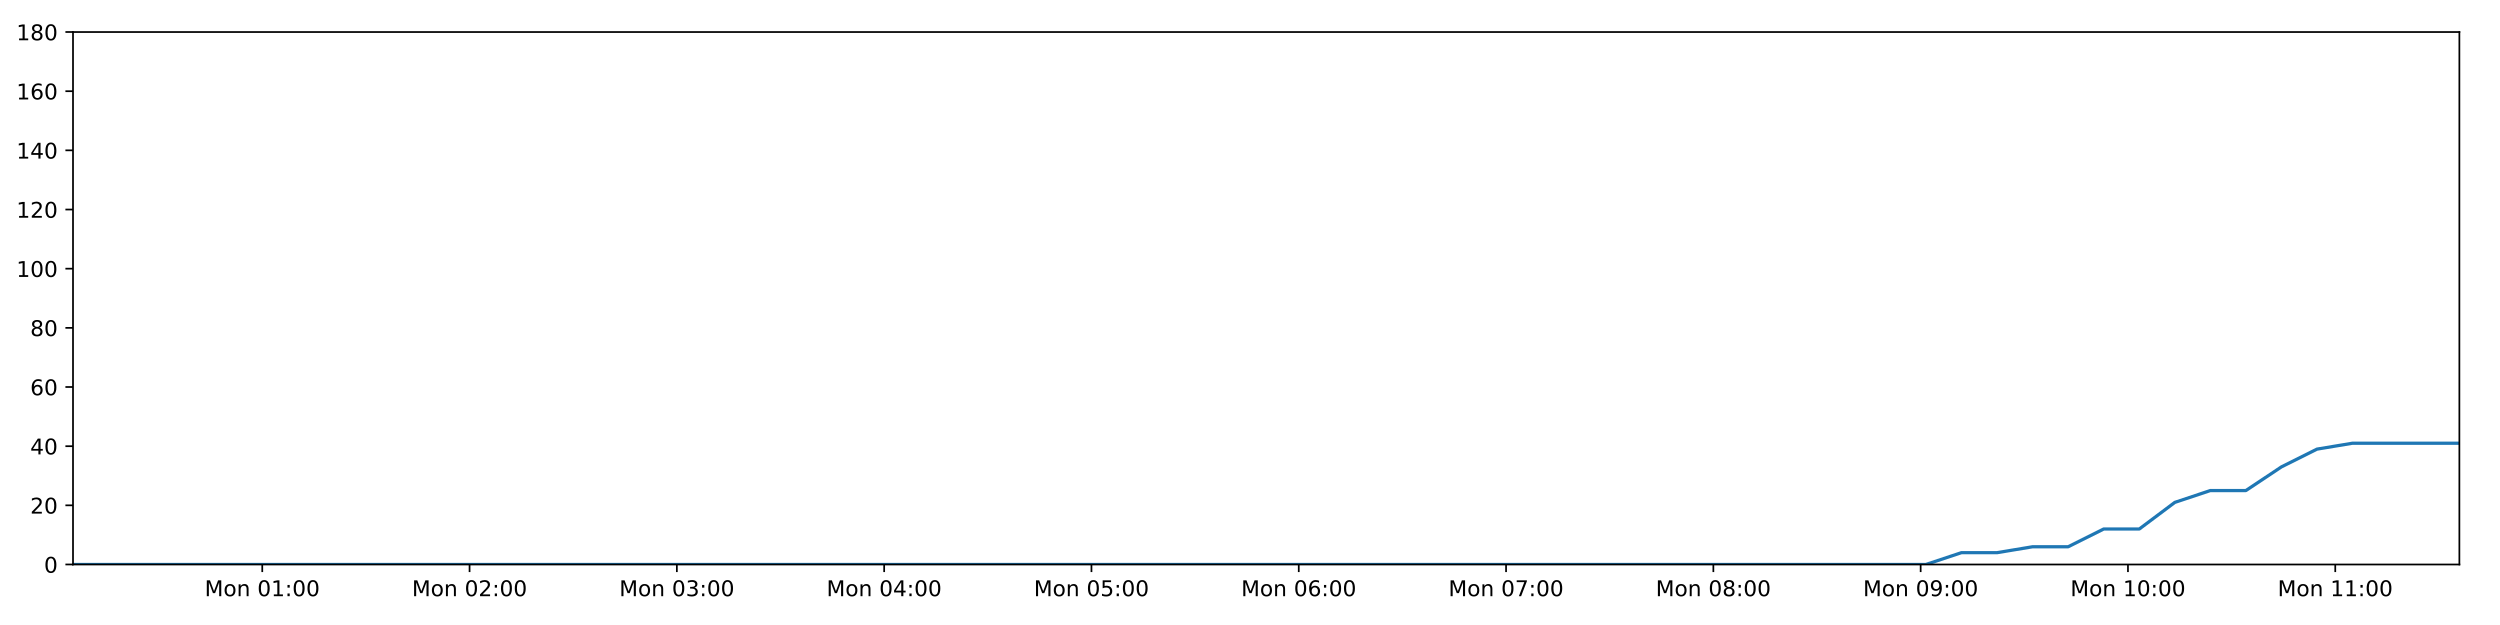
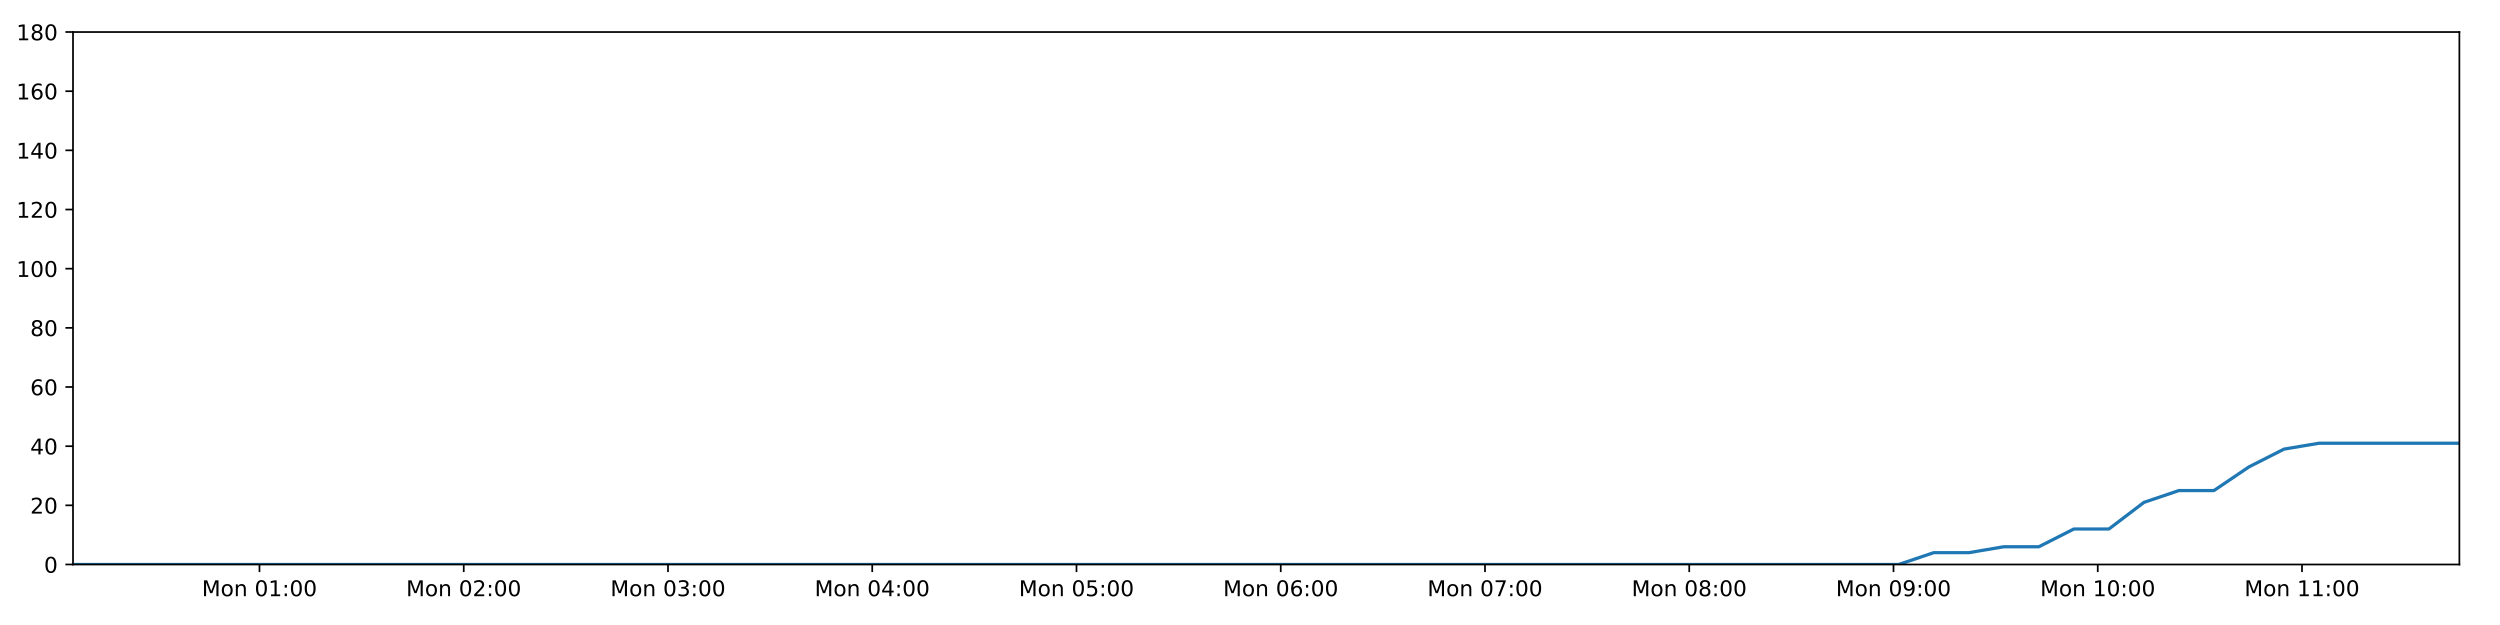
<svg xmlns="http://www.w3.org/2000/svg" xmlns:xlink="http://www.w3.org/1999/xlink" height="288pt" version="1.1" viewBox="0 0 1152 288" width="1152pt">
  <defs>
    <style type="text/css">
*{stroke-linecap:butt;stroke-linejoin:round;}
  </style>
  </defs>
  <g id="figure_1">
    <g id="patch_1">
      <path d="M 0 288  L 1152 288  L 1152 0  L 0 0  z " style="fill:#ffffff;" />
    </g>
    <g id="axes_1">
      <g id="patch_2">
        <path d="M 33.64 260.12  L 1133.28 260.12  L 1133.28 14.76  L 33.64 14.76  z " style="fill:#ffffff;" />
      </g>
      <g id="matplotlib.axis_1">
        <g id="xtick_1">
          <g id="line2d_1">
            <defs>
-               <path d="M 0 0  L 0 3.5  " id="m1e892bf2d8" style="stroke:#000000;stroke-width:0.8;" />
-             </defs>
-             <g>
-               <use style="stroke:#000000;stroke-width:0.8;" x="120.85" xlink:href="#m1e892bf2d8" y="260.12" />
+               <path d="M 0 0  L 0 3.5  " id="m1bd7593c53" style="stroke:#000000;stroke-width:0.8;" />
+             </defs>
+             <g>
+               <use style="stroke:#000000;stroke-width:0.8;" x="119.568" xlink:href="#m1bd7593c53" y="260.12" />
            </g>
          </g>
          <g id="text_1">
            <defs>
              <path d="M 9.812 72.906  L 24.516 72.906  L 43.109 23.297  L 61.812 72.906  L 76.516 72.906  L 76.516 0  L 66.891 0  L 66.891 64.016  L 48.094 14.016  L 38.188 14.016  L 19.391 64.016  L 19.391 0  L 9.812 0  z " id="DejaVuSans-77" />
              <path d="M 30.609 48.391  Q 23.391 48.391 19.188 42.75  Q 14.984 37.109 14.984 27.297  Q 14.984 17.484 19.156 11.844  Q 23.344 6.203 30.609 6.203  Q 37.797 6.203 41.984 11.859  Q 46.188 17.531 46.188 27.297  Q 46.188 37.016 41.984 42.703  Q 37.797 48.391 30.609 48.391  z M 30.609 56  Q 42.328 56 49.016 48.375  Q 55.719 40.766 55.719 27.297  Q 55.719 13.875 49.016 6.219  Q 42.328 -1.422 30.609 -1.422  Q 18.844 -1.422 12.172 6.219  Q 5.516 13.875 5.516 27.297  Q 5.516 40.766 12.172 48.375  Q 18.844 56 30.609 56  z " id="DejaVuSans-111" />
              <path d="M 54.891 33.016  L 54.891 0  L 45.906 0  L 45.906 32.719  Q 45.906 40.484 42.875 44.328  Q 39.844 48.188 33.797 48.188  Q 26.516 48.188 22.312 43.547  Q 18.109 38.922 18.109 30.906  L 18.109 0  L 9.078 0  L 9.078 54.688  L 18.109 54.688  L 18.109 46.188  Q 21.344 51.125 25.703 53.562  Q 30.078 56 35.797 56  Q 45.219 56 50.047 50.172  Q 54.891 44.344 54.891 33.016  z " id="DejaVuSans-110" />
              <path id="DejaVuSans-32" />
              <path d="M 31.781 66.406  Q 24.172 66.406 20.328 58.906  Q 16.5 51.422 16.5 36.375  Q 16.5 21.391 20.328 13.891  Q 24.172 6.391 31.781 6.391  Q 39.453 6.391 43.281 13.891  Q 47.125 21.391 47.125 36.375  Q 47.125 51.422 43.281 58.906  Q 39.453 66.406 31.781 66.406  z M 31.781 74.219  Q 44.047 74.219 50.516 64.516  Q 56.984 54.828 56.984 36.375  Q 56.984 17.969 50.516 8.266  Q 44.047 -1.422 31.781 -1.422  Q 19.531 -1.422 13.062 8.266  Q 6.594 17.969 6.594 36.375  Q 6.594 54.828 13.062 64.516  Q 19.531 74.219 31.781 74.219  z " id="DejaVuSans-48" />
              <path d="M 12.406 8.297  L 28.516 8.297  L 28.516 63.922  L 10.984 60.406  L 10.984 69.391  L 28.422 72.906  L 38.281 72.906  L 38.281 8.297  L 54.391 8.297  L 54.391 0  L 12.406 0  z " id="DejaVuSans-49" />
              <path d="M 11.719 12.406  L 22.016 12.406  L 22.016 0  L 11.719 0  z M 11.719 51.703  L 22.016 51.703  L 22.016 39.312  L 11.719 39.312  z " id="DejaVuSans-58" />
            </defs>
-             <g transform="translate(94.30938 274.7184)scale(0.1 -0.1)">
+             <g transform="translate(93.0275 274.7184)scale(0.1 -0.1)">
              <use xlink:href="#DejaVuSans-77" />
              <use x="86.279" xlink:href="#DejaVuSans-111" />
              <use x="147.461" xlink:href="#DejaVuSans-110" />
              <use x="210.84" xlink:href="#DejaVuSans-32" />
              <use x="242.627" xlink:href="#DejaVuSans-48" />
              <use x="306.25" xlink:href="#DejaVuSans-49" />
              <use x="369.873" xlink:href="#DejaVuSans-58" />
              <use x="403.564" xlink:href="#DejaVuSans-48" />
              <use x="467.188" xlink:href="#DejaVuSans-48" />
            </g>
          </g>
        </g>
        <g id="xtick_2">
          <g id="line2d_2">
            <g>
-               <use style="stroke:#000000;stroke-width:0.8;" x="216.374" xlink:href="#m1e892bf2d8" y="260.12" />
+               <use style="stroke:#000000;stroke-width:0.8;" x="213.688" xlink:href="#m1bd7593c53" y="260.12" />
            </g>
          </g>
          <g id="text_2">
            <defs>
              <path d="M 19.188 8.297  L 53.609 8.297  L 53.609 0  L 7.328 0  L 7.328 8.297  Q 12.938 14.109 22.625 23.891  Q 32.328 33.688 34.812 36.531  Q 39.547 41.844 41.422 45.531  Q 43.312 49.219 43.312 52.781  Q 43.312 58.594 39.234 62.25  Q 35.156 65.922 28.609 65.922  Q 23.969 65.922 18.812 64.312  Q 13.672 62.703 7.812 59.422  L 7.812 69.391  Q 13.766 71.781 18.938 73  Q 24.125 74.219 28.422 74.219  Q 39.75 74.219 46.484 68.547  Q 53.219 62.891 53.219 53.422  Q 53.219 48.922 51.531 44.891  Q 49.859 40.875 45.406 35.406  Q 44.188 33.984 37.641 27.219  Q 31.109 20.453 19.188 8.297  z " id="DejaVuSans-50" />
            </defs>
-             <g transform="translate(189.833 274.7184)scale(0.1 -0.1)">
+             <g transform="translate(187.147 274.7184)scale(0.1 -0.1)">
              <use xlink:href="#DejaVuSans-77" />
              <use x="86.279" xlink:href="#DejaVuSans-111" />
              <use x="147.461" xlink:href="#DejaVuSans-110" />
              <use x="210.84" xlink:href="#DejaVuSans-32" />
              <use x="242.627" xlink:href="#DejaVuSans-48" />
              <use x="306.25" xlink:href="#DejaVuSans-50" />
              <use x="369.873" xlink:href="#DejaVuSans-58" />
              <use x="403.564" xlink:href="#DejaVuSans-48" />
              <use x="467.188" xlink:href="#DejaVuSans-48" />
            </g>
          </g>
        </g>
        <g id="xtick_3">
          <g id="line2d_3">
            <g>
-               <use style="stroke:#000000;stroke-width:0.8;" x="311.897" xlink:href="#m1e892bf2d8" y="260.12" />
+               <use style="stroke:#000000;stroke-width:0.8;" x="307.807" xlink:href="#m1bd7593c53" y="260.12" />
            </g>
          </g>
          <g id="text_3">
            <defs>
              <path d="M 40.578 39.312  Q 47.656 37.797 51.625 33  Q 55.609 28.219 55.609 21.188  Q 55.609 10.406 48.188 4.484  Q 40.766 -1.422 27.094 -1.422  Q 22.516 -1.422 17.656 -0.516  Q 12.797 0.391 7.625 2.203  L 7.625 11.719  Q 11.719 9.328 16.594 8.109  Q 21.484 6.891 26.812 6.891  Q 36.078 6.891 40.938 10.547  Q 45.797 14.203 45.797 21.188  Q 45.797 27.641 41.281 31.266  Q 36.766 34.906 28.719 34.906  L 20.219 34.906  L 20.219 43.016  L 29.109 43.016  Q 36.375 43.016 40.234 45.922  Q 44.094 48.828 44.094 54.297  Q 44.094 59.906 40.109 62.906  Q 36.141 65.922 28.719 65.922  Q 24.656 65.922 20.016 65.031  Q 15.375 64.156 9.812 62.312  L 9.812 71.094  Q 15.438 72.656 20.344 73.438  Q 25.25 74.219 29.594 74.219  Q 40.828 74.219 47.359 69.109  Q 53.906 64.016 53.906 55.328  Q 53.906 49.266 50.438 45.094  Q 46.969 40.922 40.578 39.312  z " id="DejaVuSans-51" />
            </defs>
-             <g transform="translate(285.3566 274.7184)scale(0.1 -0.1)">
+             <g transform="translate(281.2665 274.7184)scale(0.1 -0.1)">
              <use xlink:href="#DejaVuSans-77" />
              <use x="86.279" xlink:href="#DejaVuSans-111" />
              <use x="147.461" xlink:href="#DejaVuSans-110" />
              <use x="210.84" xlink:href="#DejaVuSans-32" />
              <use x="242.627" xlink:href="#DejaVuSans-48" />
              <use x="306.25" xlink:href="#DejaVuSans-51" />
              <use x="369.873" xlink:href="#DejaVuSans-58" />
              <use x="403.564" xlink:href="#DejaVuSans-48" />
              <use x="467.188" xlink:href="#DejaVuSans-48" />
            </g>
          </g>
        </g>
        <g id="xtick_4">
          <g id="line2d_4">
            <g>
-               <use style="stroke:#000000;stroke-width:0.8;" x="407.421" xlink:href="#m1e892bf2d8" y="260.12" />
+               <use style="stroke:#000000;stroke-width:0.8;" x="401.927" xlink:href="#m1bd7593c53" y="260.12" />
            </g>
          </g>
          <g id="text_4">
            <defs>
              <path d="M 37.797 64.312  L 12.891 25.391  L 37.797 25.391  z M 35.203 72.906  L 47.609 72.906  L 47.609 25.391  L 58.016 25.391  L 58.016 17.188  L 47.609 17.188  L 47.609 0  L 37.797 0  L 37.797 17.188  L 4.891 17.188  L 4.891 26.703  z " id="DejaVuSans-52" />
            </defs>
-             <g transform="translate(380.8802 274.7184)scale(0.1 -0.1)">
+             <g transform="translate(375.386 274.7184)scale(0.1 -0.1)">
              <use xlink:href="#DejaVuSans-77" />
              <use x="86.279" xlink:href="#DejaVuSans-111" />
              <use x="147.461" xlink:href="#DejaVuSans-110" />
              <use x="210.84" xlink:href="#DejaVuSans-32" />
              <use x="242.627" xlink:href="#DejaVuSans-48" />
              <use x="306.25" xlink:href="#DejaVuSans-52" />
              <use x="369.873" xlink:href="#DejaVuSans-58" />
              <use x="403.564" xlink:href="#DejaVuSans-48" />
              <use x="467.188" xlink:href="#DejaVuSans-48" />
            </g>
          </g>
        </g>
        <g id="xtick_5">
          <g id="line2d_5">
            <g>
-               <use style="stroke:#000000;stroke-width:0.8;" x="502.944" xlink:href="#m1e892bf2d8" y="260.12" />
+               <use style="stroke:#000000;stroke-width:0.8;" x="496.046" xlink:href="#m1bd7593c53" y="260.12" />
            </g>
          </g>
          <g id="text_5">
            <defs>
              <path d="M 10.797 72.906  L 49.516 72.906  L 49.516 64.594  L 19.828 64.594  L 19.828 46.734  Q 21.969 47.469 24.109 47.828  Q 26.266 48.188 28.422 48.188  Q 40.625 48.188 47.75 41.5  Q 54.891 34.812 54.891 23.391  Q 54.891 11.625 47.562 5.094  Q 40.234 -1.422 26.906 -1.422  Q 22.312 -1.422 17.547 -0.641  Q 12.797 0.141 7.719 1.703  L 7.719 11.625  Q 12.109 9.234 16.797 8.062  Q 21.484 6.891 26.703 6.891  Q 35.156 6.891 40.078 11.328  Q 45.016 15.766 45.016 23.391  Q 45.016 31 40.078 35.438  Q 35.156 39.891 26.703 39.891  Q 22.75 39.891 18.812 39.016  Q 14.891 38.141 10.797 36.281  z " id="DejaVuSans-53" />
            </defs>
-             <g transform="translate(476.4038 274.7184)scale(0.1 -0.1)">
+             <g transform="translate(469.5056 274.7184)scale(0.1 -0.1)">
              <use xlink:href="#DejaVuSans-77" />
              <use x="86.279" xlink:href="#DejaVuSans-111" />
              <use x="147.461" xlink:href="#DejaVuSans-110" />
              <use x="210.84" xlink:href="#DejaVuSans-32" />
              <use x="242.627" xlink:href="#DejaVuSans-48" />
              <use x="306.25" xlink:href="#DejaVuSans-53" />
              <use x="369.873" xlink:href="#DejaVuSans-58" />
              <use x="403.564" xlink:href="#DejaVuSans-48" />
              <use x="467.188" xlink:href="#DejaVuSans-48" />
            </g>
          </g>
        </g>
        <g id="xtick_6">
          <g id="line2d_6">
            <g>
-               <use style="stroke:#000000;stroke-width:0.8;" x="598.468" xlink:href="#m1e892bf2d8" y="260.12" />
+               <use style="stroke:#000000;stroke-width:0.8;" x="590.166" xlink:href="#m1bd7593c53" y="260.12" />
            </g>
          </g>
          <g id="text_6">
            <defs>
              <path d="M 33.016 40.375  Q 26.375 40.375 22.484 35.828  Q 18.609 31.297 18.609 23.391  Q 18.609 15.531 22.484 10.953  Q 26.375 6.391 33.016 6.391  Q 39.656 6.391 43.531 10.953  Q 47.406 15.531 47.406 23.391  Q 47.406 31.297 43.531 35.828  Q 39.656 40.375 33.016 40.375  z M 52.594 71.297  L 52.594 62.312  Q 48.875 64.062 45.094 64.984  Q 41.312 65.922 37.594 65.922  Q 27.828 65.922 22.672 59.328  Q 17.531 52.734 16.797 39.406  Q 19.672 43.656 24.016 45.922  Q 28.375 48.188 33.594 48.188  Q 44.578 48.188 50.953 41.516  Q 57.328 34.859 57.328 23.391  Q 57.328 12.156 50.688 5.359  Q 44.047 -1.422 33.016 -1.422  Q 20.359 -1.422 13.672 8.266  Q 6.984 17.969 6.984 36.375  Q 6.984 53.656 15.188 63.938  Q 23.391 74.219 37.203 74.219  Q 40.922 74.219 44.703 73.484  Q 48.484 72.75 52.594 71.297  z " id="DejaVuSans-54" />
            </defs>
-             <g transform="translate(571.9274 274.7184)scale(0.1 -0.1)">
+             <g transform="translate(563.6251 274.7184)scale(0.1 -0.1)">
              <use xlink:href="#DejaVuSans-77" />
              <use x="86.279" xlink:href="#DejaVuSans-111" />
              <use x="147.461" xlink:href="#DejaVuSans-110" />
              <use x="210.84" xlink:href="#DejaVuSans-32" />
              <use x="242.627" xlink:href="#DejaVuSans-48" />
              <use x="306.25" xlink:href="#DejaVuSans-54" />
              <use x="369.873" xlink:href="#DejaVuSans-58" />
              <use x="403.564" xlink:href="#DejaVuSans-48" />
              <use x="467.188" xlink:href="#DejaVuSans-48" />
            </g>
          </g>
        </g>
        <g id="xtick_7">
          <g id="line2d_7">
            <g>
-               <use style="stroke:#000000;stroke-width:0.8;" x="693.992" xlink:href="#m1e892bf2d8" y="260.12" />
+               <use style="stroke:#000000;stroke-width:0.8;" x="684.285" xlink:href="#m1bd7593c53" y="260.12" />
            </g>
          </g>
          <g id="text_7">
            <defs>
              <path d="M 8.203 72.906  L 55.078 72.906  L 55.078 68.703  L 28.609 0  L 18.312 0  L 43.219 64.594  L 8.203 64.594  z " id="DejaVuSans-55" />
            </defs>
-             <g transform="translate(667.451 274.7184)scale(0.1 -0.1)">
+             <g transform="translate(657.7446 274.7184)scale(0.1 -0.1)">
              <use xlink:href="#DejaVuSans-77" />
              <use x="86.279" xlink:href="#DejaVuSans-111" />
              <use x="147.461" xlink:href="#DejaVuSans-110" />
              <use x="210.84" xlink:href="#DejaVuSans-32" />
              <use x="242.627" xlink:href="#DejaVuSans-48" />
              <use x="306.25" xlink:href="#DejaVuSans-55" />
              <use x="369.873" xlink:href="#DejaVuSans-58" />
              <use x="403.564" xlink:href="#DejaVuSans-48" />
              <use x="467.188" xlink:href="#DejaVuSans-48" />
            </g>
          </g>
        </g>
        <g id="xtick_8">
          <g id="line2d_8">
            <g>
-               <use style="stroke:#000000;stroke-width:0.8;" x="789.515" xlink:href="#m1e892bf2d8" y="260.12" />
+               <use style="stroke:#000000;stroke-width:0.8;" x="778.405" xlink:href="#m1bd7593c53" y="260.12" />
            </g>
          </g>
          <g id="text_8">
            <defs>
              <path d="M 31.781 34.625  Q 24.75 34.625 20.719 30.859  Q 16.703 27.094 16.703 20.516  Q 16.703 13.922 20.719 10.156  Q 24.75 6.391 31.781 6.391  Q 38.812 6.391 42.859 10.172  Q 46.922 13.969 46.922 20.516  Q 46.922 27.094 42.891 30.859  Q 38.875 34.625 31.781 34.625  z M 21.922 38.812  Q 15.578 40.375 12.031 44.719  Q 8.5 49.078 8.5 55.328  Q 8.5 64.062 14.719 69.141  Q 20.953 74.219 31.781 74.219  Q 42.672 74.219 48.875 69.141  Q 55.078 64.062 55.078 55.328  Q 55.078 49.078 51.531 44.719  Q 48 40.375 41.703 38.812  Q 48.828 37.156 52.797 32.312  Q 56.781 27.484 56.781 20.516  Q 56.781 9.906 50.312 4.234  Q 43.844 -1.422 31.781 -1.422  Q 19.734 -1.422 13.25 4.234  Q 6.781 9.906 6.781 20.516  Q 6.781 27.484 10.781 32.312  Q 14.797 37.156 21.922 38.812  z M 18.312 54.391  Q 18.312 48.734 21.844 45.562  Q 25.391 42.391 31.781 42.391  Q 38.141 42.391 41.719 45.562  Q 45.312 48.734 45.312 54.391  Q 45.312 60.062 41.719 63.234  Q 38.141 66.406 31.781 66.406  Q 25.391 66.406 21.844 63.234  Q 18.312 60.062 18.312 54.391  z " id="DejaVuSans-56" />
            </defs>
-             <g transform="translate(762.9746 274.7184)scale(0.1 -0.1)">
+             <g transform="translate(751.8641 274.7184)scale(0.1 -0.1)">
              <use xlink:href="#DejaVuSans-77" />
              <use x="86.279" xlink:href="#DejaVuSans-111" />
              <use x="147.461" xlink:href="#DejaVuSans-110" />
              <use x="210.84" xlink:href="#DejaVuSans-32" />
              <use x="242.627" xlink:href="#DejaVuSans-48" />
              <use x="306.25" xlink:href="#DejaVuSans-56" />
              <use x="369.873" xlink:href="#DejaVuSans-58" />
              <use x="403.564" xlink:href="#DejaVuSans-48" />
              <use x="467.188" xlink:href="#DejaVuSans-48" />
            </g>
          </g>
        </g>
        <g id="xtick_9">
          <g id="line2d_9">
            <g>
-               <use style="stroke:#000000;stroke-width:0.8;" x="885.039" xlink:href="#m1e892bf2d8" y="260.12" />
+               <use style="stroke:#000000;stroke-width:0.8;" x="872.524" xlink:href="#m1bd7593c53" y="260.12" />
            </g>
          </g>
          <g id="text_9">
            <defs>
              <path d="M 10.984 1.516  L 10.984 10.5  Q 14.703 8.734 18.5 7.812  Q 22.312 6.891 25.984 6.891  Q 35.75 6.891 40.891 13.453  Q 46.047 20.016 46.781 33.406  Q 43.953 29.203 39.594 26.953  Q 35.25 24.703 29.984 24.703  Q 19.047 24.703 12.672 31.312  Q 6.297 37.938 6.297 49.422  Q 6.297 60.641 12.938 67.422  Q 19.578 74.219 30.609 74.219  Q 43.266 74.219 49.922 64.516  Q 56.594 54.828 56.594 36.375  Q 56.594 19.141 48.406 8.859  Q 40.234 -1.422 26.422 -1.422  Q 22.703 -1.422 18.891 -0.688  Q 15.094 0.047 10.984 1.516  z M 30.609 32.422  Q 37.25 32.422 41.125 36.953  Q 45.016 41.5 45.016 49.422  Q 45.016 57.281 41.125 61.844  Q 37.25 66.406 30.609 66.406  Q 23.969 66.406 20.094 61.844  Q 16.219 57.281 16.219 49.422  Q 16.219 41.5 20.094 36.953  Q 23.969 32.422 30.609 32.422  z " id="DejaVuSans-57" />
            </defs>
-             <g transform="translate(858.4982 274.7184)scale(0.1 -0.1)">
+             <g transform="translate(845.9836 274.7184)scale(0.1 -0.1)">
              <use xlink:href="#DejaVuSans-77" />
              <use x="86.279" xlink:href="#DejaVuSans-111" />
              <use x="147.461" xlink:href="#DejaVuSans-110" />
              <use x="210.84" xlink:href="#DejaVuSans-32" />
              <use x="242.627" xlink:href="#DejaVuSans-48" />
              <use x="306.25" xlink:href="#DejaVuSans-57" />
              <use x="369.873" xlink:href="#DejaVuSans-58" />
              <use x="403.564" xlink:href="#DejaVuSans-48" />
              <use x="467.188" xlink:href="#DejaVuSans-48" />
            </g>
          </g>
        </g>
        <g id="xtick_10">
          <g id="line2d_10">
            <g>
-               <use style="stroke:#000000;stroke-width:0.8;" x="980.562" xlink:href="#m1e892bf2d8" y="260.12" />
+               <use style="stroke:#000000;stroke-width:0.8;" x="966.644" xlink:href="#m1bd7593c53" y="260.12" />
            </g>
          </g>
          <g id="text_10">
-             <g transform="translate(954.0218 274.7184)scale(0.1 -0.1)">
+             <g transform="translate(940.1031 274.7184)scale(0.1 -0.1)">
              <use xlink:href="#DejaVuSans-77" />
              <use x="86.279" xlink:href="#DejaVuSans-111" />
              <use x="147.461" xlink:href="#DejaVuSans-110" />
              <use x="210.84" xlink:href="#DejaVuSans-32" />
              <use x="242.627" xlink:href="#DejaVuSans-49" />
              <use x="306.25" xlink:href="#DejaVuSans-48" />
              <use x="369.873" xlink:href="#DejaVuSans-58" />
              <use x="403.564" xlink:href="#DejaVuSans-48" />
              <use x="467.188" xlink:href="#DejaVuSans-48" />
            </g>
          </g>
        </g>
        <g id="xtick_11">
          <g id="line2d_11">
            <g>
-               <use style="stroke:#000000;stroke-width:0.8;" x="1076.086" xlink:href="#m1e892bf2d8" y="260.12" />
+               <use style="stroke:#000000;stroke-width:0.8;" x="1060.763" xlink:href="#m1bd7593c53" y="260.12" />
            </g>
          </g>
          <g id="text_11">
-             <g transform="translate(1049.545 274.7184)scale(0.1 -0.1)">
+             <g transform="translate(1034.223 274.7184)scale(0.1 -0.1)">
              <use xlink:href="#DejaVuSans-77" />
              <use x="86.279" xlink:href="#DejaVuSans-111" />
              <use x="147.461" xlink:href="#DejaVuSans-110" />
              <use x="210.84" xlink:href="#DejaVuSans-32" />
              <use x="242.627" xlink:href="#DejaVuSans-49" />
              <use x="306.25" xlink:href="#DejaVuSans-49" />
              <use x="369.873" xlink:href="#DejaVuSans-58" />
              <use x="403.564" xlink:href="#DejaVuSans-48" />
              <use x="467.188" xlink:href="#DejaVuSans-48" />
            </g>
          </g>
        </g>
      </g>
      <g id="matplotlib.axis_2">
        <g id="ytick_1">
          <g id="line2d_12">
            <defs>
-               <path d="M 0 0  L -3.5 0  " id="m6ad3868207" style="stroke:#000000;stroke-width:0.8;" />
-             </defs>
-             <g>
-               <use style="stroke:#000000;stroke-width:0.8;" x="33.64" xlink:href="#m6ad3868207" y="260.12" />
+               <path d="M 0 0  L -3.5 0  " id="m6c30144347" style="stroke:#000000;stroke-width:0.8;" />
+             </defs>
+             <g>
+               <use style="stroke:#000000;stroke-width:0.8;" x="33.64" xlink:href="#m6c30144347" y="260.12" />
            </g>
          </g>
          <g id="text_12">
            <g transform="translate(20.2775 263.9192)scale(0.1 -0.1)">
              <use xlink:href="#DejaVuSans-48" />
            </g>
          </g>
        </g>
        <g id="ytick_2">
          <g id="line2d_13">
            <g>
-               <use style="stroke:#000000;stroke-width:0.8;" x="33.64" xlink:href="#m6ad3868207" y="232.858" />
+               <use style="stroke:#000000;stroke-width:0.8;" x="33.64" xlink:href="#m6c30144347" y="232.858" />
            </g>
          </g>
          <g id="text_13">
            <g transform="translate(13.915 236.657)scale(0.1 -0.1)">
              <use xlink:href="#DejaVuSans-50" />
              <use x="63.623" xlink:href="#DejaVuSans-48" />
            </g>
          </g>
        </g>
        <g id="ytick_3">
          <g id="line2d_14">
            <g>
-               <use style="stroke:#000000;stroke-width:0.8;" x="33.64" xlink:href="#m6ad3868207" y="205.596" />
+               <use style="stroke:#000000;stroke-width:0.8;" x="33.64" xlink:href="#m6c30144347" y="205.596" />
            </g>
          </g>
          <g id="text_14">
            <g transform="translate(13.915 209.3948)scale(0.1 -0.1)">
              <use xlink:href="#DejaVuSans-52" />
              <use x="63.623" xlink:href="#DejaVuSans-48" />
            </g>
          </g>
        </g>
        <g id="ytick_4">
          <g id="line2d_15">
            <g>
-               <use style="stroke:#000000;stroke-width:0.8;" x="33.64" xlink:href="#m6ad3868207" y="178.333" />
+               <use style="stroke:#000000;stroke-width:0.8;" x="33.64" xlink:href="#m6c30144347" y="178.333" />
            </g>
          </g>
          <g id="text_15">
            <g transform="translate(13.915 182.1326)scale(0.1 -0.1)">
              <use xlink:href="#DejaVuSans-54" />
              <use x="63.623" xlink:href="#DejaVuSans-48" />
            </g>
          </g>
        </g>
        <g id="ytick_5">
          <g id="line2d_16">
            <g>
-               <use style="stroke:#000000;stroke-width:0.8;" x="33.64" xlink:href="#m6ad3868207" y="151.071" />
+               <use style="stroke:#000000;stroke-width:0.8;" x="33.64" xlink:href="#m6c30144347" y="151.071" />
            </g>
          </g>
          <g id="text_16">
            <g transform="translate(13.915 154.8703)scale(0.1 -0.1)">
              <use xlink:href="#DejaVuSans-56" />
              <use x="63.623" xlink:href="#DejaVuSans-48" />
            </g>
          </g>
        </g>
        <g id="ytick_6">
          <g id="line2d_17">
            <g>
-               <use style="stroke:#000000;stroke-width:0.8;" x="33.64" xlink:href="#m6ad3868207" y="123.809" />
+               <use style="stroke:#000000;stroke-width:0.8;" x="33.64" xlink:href="#m6c30144347" y="123.809" />
            </g>
          </g>
          <g id="text_17">
            <g transform="translate(7.5525 127.6081)scale(0.1 -0.1)">
              <use xlink:href="#DejaVuSans-49" />
              <use x="63.623" xlink:href="#DejaVuSans-48" />
              <use x="127.246" xlink:href="#DejaVuSans-48" />
            </g>
          </g>
        </g>
        <g id="ytick_7">
          <g id="line2d_18">
            <g>
-               <use style="stroke:#000000;stroke-width:0.8;" x="33.64" xlink:href="#m6ad3868207" y="96.547" />
+               <use style="stroke:#000000;stroke-width:0.8;" x="33.64" xlink:href="#m6c30144347" y="96.547" />
            </g>
          </g>
          <g id="text_18">
            <g transform="translate(7.5525 100.3459)scale(0.1 -0.1)">
              <use xlink:href="#DejaVuSans-49" />
              <use x="63.623" xlink:href="#DejaVuSans-50" />
              <use x="127.246" xlink:href="#DejaVuSans-48" />
            </g>
          </g>
        </g>
        <g id="ytick_8">
          <g id="line2d_19">
            <g>
-               <use style="stroke:#000000;stroke-width:0.8;" x="33.64" xlink:href="#m6ad3868207" y="69.284" />
+               <use style="stroke:#000000;stroke-width:0.8;" x="33.64" xlink:href="#m6c30144347" y="69.284" />
            </g>
          </g>
          <g id="text_19">
            <g transform="translate(7.5525 73.08366)scale(0.1 -0.1)">
              <use xlink:href="#DejaVuSans-49" />
              <use x="63.623" xlink:href="#DejaVuSans-52" />
              <use x="127.246" xlink:href="#DejaVuSans-48" />
            </g>
          </g>
        </g>
        <g id="ytick_9">
          <g id="line2d_20">
            <g>
-               <use style="stroke:#000000;stroke-width:0.8;" x="33.64" xlink:href="#m6ad3868207" y="42.022" />
+               <use style="stroke:#000000;stroke-width:0.8;" x="33.64" xlink:href="#m6c30144347" y="42.022" />
            </g>
          </g>
          <g id="text_20">
            <g transform="translate(7.5525 45.82144)scale(0.1 -0.1)">
              <use xlink:href="#DejaVuSans-49" />
              <use x="63.623" xlink:href="#DejaVuSans-54" />
              <use x="127.246" xlink:href="#DejaVuSans-48" />
            </g>
          </g>
        </g>
        <g id="ytick_10">
          <g id="line2d_21">
            <g>
-               <use style="stroke:#000000;stroke-width:0.8;" x="33.64" xlink:href="#m6ad3868207" y="14.76" />
+               <use style="stroke:#000000;stroke-width:0.8;" x="33.64" xlink:href="#m6c30144347" y="14.76" />
            </g>
          </g>
          <g id="text_21">
            <g transform="translate(7.5525 18.55922)scale(0.1 -0.1)">
              <use xlink:href="#DejaVuSans-49" />
              <use x="63.623" xlink:href="#DejaVuSans-56" />
              <use x="127.246" xlink:href="#DejaVuSans-48" />
            </g>
          </g>
        </g>
      </g>
      <g id="line2d_22">
-         <path clip-path="url(#p30bb10712b)" d="M 33.64 260.12  L 49.753 260.12  L 65.86 260.12  L 81.965 260.12  L 98.071 260.12  L 114.175 260.12  L 130.287 260.12  L 146.392 260.12  L 162.506 260.12  L 178.621 260.12  L 194.729 260.12  L 210.833 260.12  L 226.94 260.12  L 243.043 260.12  L 259.153 260.12  L 275.264 260.12  L 291.368 260.12  L 307.474 260.12  L 323.582 260.12  L 339.687 260.12  L 355.795 260.12  L 371.907 260.12  L 388.018 260.12  L 404.127 260.12  L 420.232 260.12  L 436.337 260.12  L 452.448 260.12  L 468.558 260.12  L 484.667 260.12  L 500.775 260.12  L 516.887 260.12  L 532.993 260.12  L 549.101 260.12  L 565.219 260.12  L 581.329 260.12  L 597.44 260.12  L 613.548 260.12  L 629.664 260.12  L 645.775 260.12  L 661.884 260.12  L 677.991 260.12  L 694.109 260.12  L 710.222 260.12  L 726.338 260.12  L 742.446 260.12  L 758.554 260.12  L 774.665 260.12  L 790.781 260.12  L 806.887 260.12  L 822.996 260.12  L 839.104 260.12  L 855.214 260.12  L 871.32 260.12  L 887.426 260.12  L 903.847 254.668  L 920.254 254.668  L 936.652 251.941  L 953.02 251.941  L 969.386 243.763  L 985.788 243.763  L 1002.16 231.495  L 1018.527 226.042  L 1034.909 226.042  L 1051.288 215.137  L 1067.658 206.959  L 1084.064 204.232  L 1100.5 204.232  L 1116.902 204.232  L 1133.28 204.232  " style="fill:none;stroke:#1f77b4;stroke-linecap:square;stroke-width:1.5;" />
+         <path clip-path="url(#p2e20ba8a49)" d="M 33.64 260.12  L 49.517 260.12  L 65.387 260.12  L 81.254 260.12  L 97.124 260.12  L 112.991 260.12  L 128.867 260.12  L 144.735 260.12  L 160.611 260.12  L 176.49 260.12  L 192.361 260.12  L 208.229 260.12  L 224.098 260.12  L 239.965 260.12  L 255.838 260.12  L 271.712 260.12  L 287.58 260.12  L 303.449 260.12  L 319.32 260.12  L 335.188 260.12  L 351.059 260.12  L 366.935 260.12  L 382.809 260.12  L 398.681 260.12  L 414.549 260.12  L 430.418 260.12  L 446.292 260.12  L 462.165 260.12  L 478.037 260.12  L 493.909 260.12  L 509.784 260.12  L 525.653 260.12  L 541.524 260.12  L 557.405 260.12  L 573.279 260.12  L 589.153 260.12  L 605.024 260.12  L 620.904 260.12  L 636.777 260.12  L 652.649 260.12  L 668.52 260.12  L 684.401 260.12  L 700.277 260.12  L 716.156 260.12  L 732.027 260.12  L 747.899 260.12  L 763.773 260.12  L 779.652 260.12  L 795.522 260.12  L 811.394 260.12  L 827.264 260.12  L 843.138 260.12  L 859.007 260.12  L 874.876 260.12  L 891.056 254.668  L 907.222 254.668  L 923.379 251.941  L 939.506 251.941  L 955.632 243.763  L 971.792 243.763  L 987.924 231.495  L 1004.05 226.042  L 1020.192 226.042  L 1036.329 215.137  L 1052.459 206.959  L 1068.624 204.232  L 1084.818 204.232  L 1100.979 204.232  L 1117.117 204.232  L 1133.28 204.232  " style="fill:none;stroke:#1f77b4;stroke-linecap:square;stroke-width:1.5;" />
      </g>
      <g id="patch_3">
        <path d="M 33.64 260.12  L 33.64 14.76  " style="fill:none;stroke:#000000;stroke-linecap:square;stroke-linejoin:miter;stroke-width:0.8;" />
      </g>
      <g id="patch_4">
        <path d="M 1133.28 260.12  L 1133.28 14.76  " style="fill:none;stroke:#000000;stroke-linecap:square;stroke-linejoin:miter;stroke-width:0.8;" />
      </g>
      <g id="patch_5">
        <path d="M 33.64 260.12  L 1133.28 260.12  " style="fill:none;stroke:#000000;stroke-linecap:square;stroke-linejoin:miter;stroke-width:0.8;" />
      </g>
      <g id="patch_6">
        <path d="M 33.64 14.76  L 1133.28 14.76  " style="fill:none;stroke:#000000;stroke-linecap:square;stroke-linejoin:miter;stroke-width:0.8;" />
      </g>
    </g>
  </g>
  <defs>
-     <clipPath id="p30bb10712b">
+     <clipPath id="p2e20ba8a49">
      <rect height="245.36" width="1099.64" x="33.64" y="14.76" />
    </clipPath>
  </defs>
</svg>
